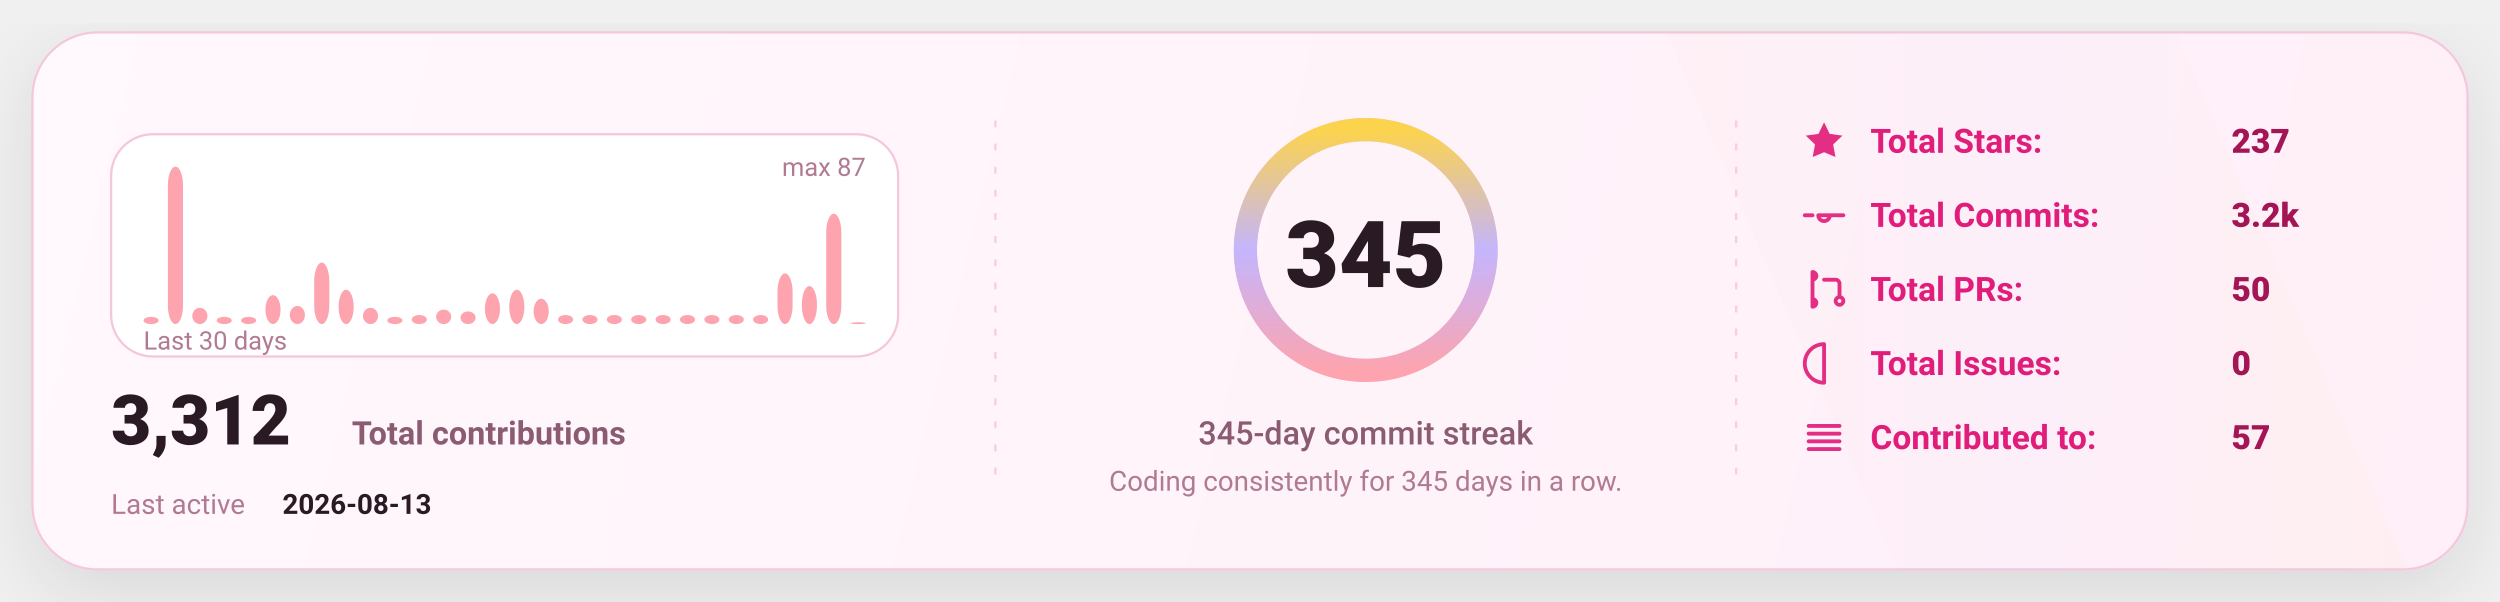
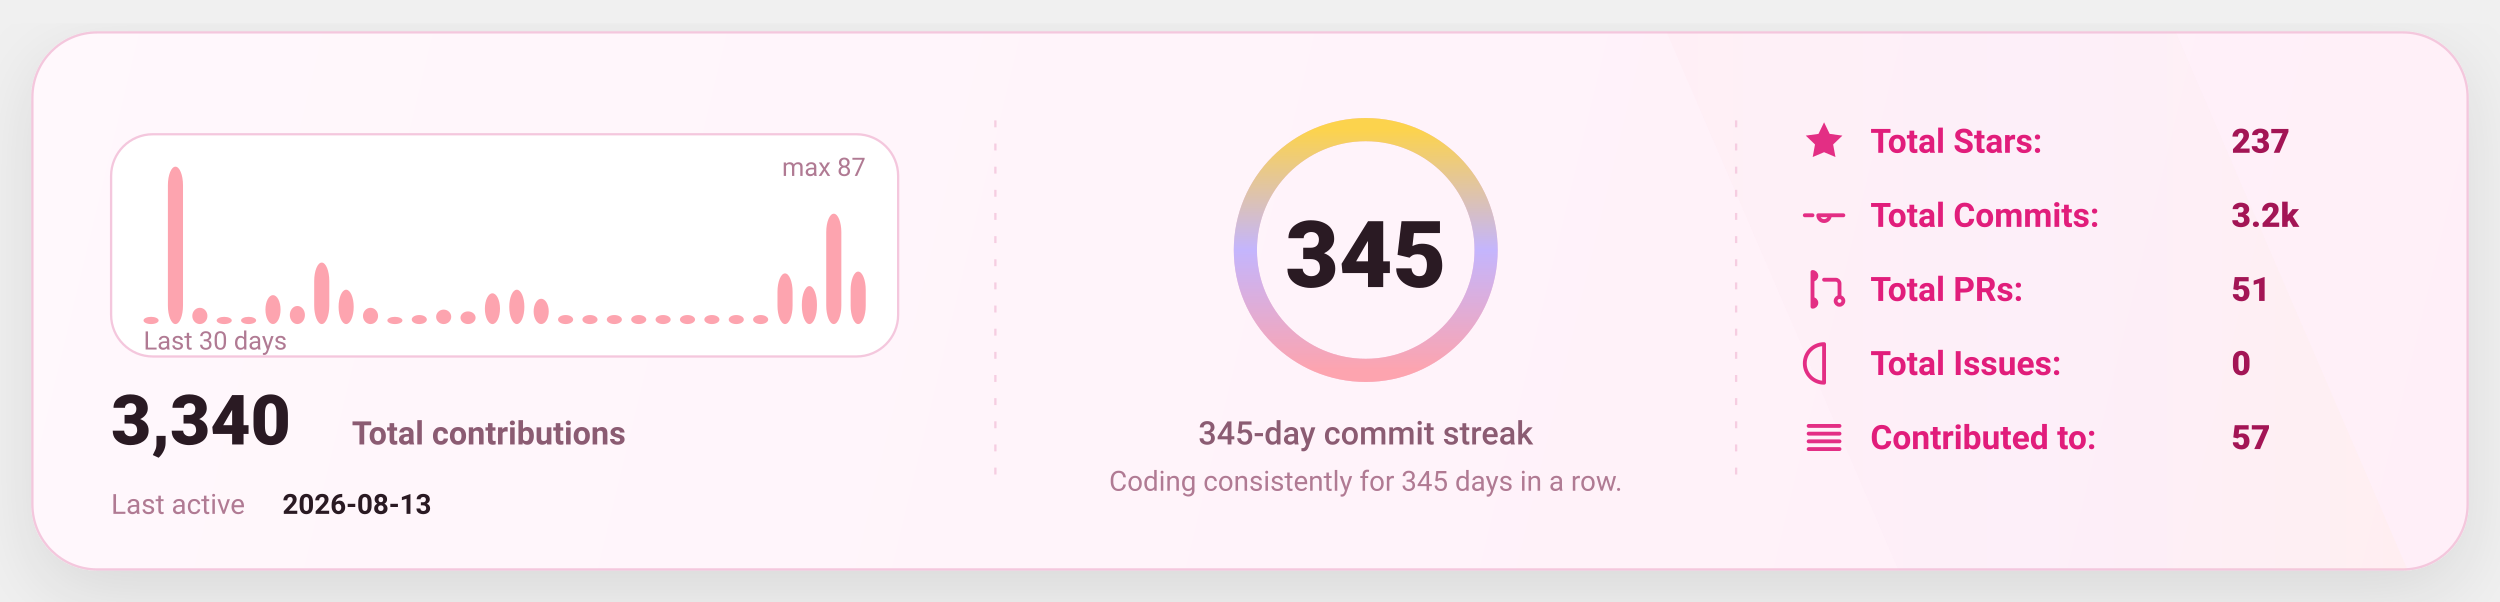
<svg xmlns="http://www.w3.org/2000/svg" width="1080" height="260" viewBox="0 0 1080 260" fill="none" role="img" aria-label="GitHub stats card">
  <defs>
    <linearGradient id="bg" x1="0" y1="0" x2="1080" y2="260" gradientUnits="userSpaceOnUse">
      <stop stop-color="#FFF8FC" />
      <stop offset="1" stop-color="#FFEFF8" />
    </linearGradient>
    <linearGradient id="accent" x1="0" y1="0" x2="1" y2="0">
      <stop offset="0" stop-color="#FDA4AF" />
      <stop offset="0.5" stop-color="#C4B5FD" />
      <stop offset="1" stop-color="#FCD34D" />
    </linearGradient>
    <linearGradient id="chartFill" x1="0" y1="0" x2="0" y2="1">
      <stop stop-color="#FDA4AF" stop-opacity="0.18" />
      <stop offset="1" stop-color="#FDA4AF" stop-opacity="0" />
    </linearGradient>
    <filter id="shadow" x="-20%" y="-20%" width="140%" height="140%">
      <feDropShadow dx="0" dy="10" stdDeviation="16" flood-color="#000000" flood-opacity="0.1" />
    </filter>
    <style>
      text { font-family: "Comic Sans MS","Trebuchet MS","Segoe UI",system-ui,-apple-system,Roboto,Helvetica,Arial,sans-serif; dominant-baseline: alphabetic; }
    </style>
  </defs>
  <rect x="14" y="14" width="1052" height="232" rx="28" fill="url(#bg)" stroke="#F4C7DD" stroke-width="1" filter="url(#shadow)" />
  <path d="M720 14     L940 14     L1040 246     L820 246 Z" fill="url(#accent)" opacity="0.04" />
  <line x1="430" y1="52" x2="430" y2="208" stroke="#F4C7DD" stroke-width="1" stroke-dasharray="3 7" opacity="0.85" />
  <line x1="430" y1="52" x2="430" y2="208" stroke="url(#accent)" stroke-width="1.4" stroke-dasharray="2 7" opacity="0.65" />
  <line x1="750" y1="52" x2="750" y2="208" stroke="#F4C7DD" stroke-width="1" stroke-dasharray="3 7" opacity="0.85" />
  <line x1="750" y1="52" x2="750" y2="208" stroke="url(#accent)" stroke-width="1.4" stroke-dasharray="2 7" opacity="0.65" />
  <g transform="translate(48,58)">
    <rect x="0" y="0" width="340" height="96" rx="18" fill="#FFFFFF" stroke="#F4C7DD" />
    <rect x="14.00" y="78.87" width="6.53" height="3.13" rx="8.00" fill="#FDA4AF" />
    <rect x="24.53" y="14.00" width="6.53" height="68.00" rx="8.00" fill="#FDA4AF" />
    <rect x="35.07" y="74.97" width="6.53" height="7.03" rx="8.00" fill="#FDA4AF" />
    <rect x="45.60" y="78.87" width="6.53" height="3.13" rx="8.00" fill="#FDA4AF" />
    <rect x="56.13" y="78.87" width="6.53" height="3.13" rx="8.00" fill="#FDA4AF" />
    <rect x="66.67" y="69.49" width="6.53" height="12.51" rx="8.00" fill="#FDA4AF" />
    <rect x="77.20" y="74.18" width="6.53" height="7.82" rx="8.00" fill="#FDA4AF" />
    <rect x="87.73" y="55.43" width="6.53" height="26.57" rx="8.00" fill="#FDA4AF" />
    <rect x="98.27" y="67.15" width="6.53" height="14.85" rx="8.00" fill="#FDA4AF" />
    <rect x="108.80" y="74.97" width="6.53" height="7.03" rx="8.00" fill="#FDA4AF" />
    <rect x="119.33" y="78.87" width="6.53" height="3.13" rx="8.00" fill="#FDA4AF" />
    <rect x="129.87" y="78.09" width="6.53" height="3.91" rx="8.00" fill="#FDA4AF" />
    <rect x="140.40" y="75.75" width="6.53" height="6.25" rx="8.00" fill="#FDA4AF" />
    <rect x="150.93" y="76.53" width="6.53" height="5.47" rx="8.00" fill="#FDA4AF" />
    <rect x="161.47" y="68.71" width="6.53" height="13.29" rx="8.00" fill="#FDA4AF" />
    <rect x="172.00" y="67.15" width="6.53" height="14.85" rx="8.00" fill="#FDA4AF" />
    <rect x="182.53" y="71.06" width="6.53" height="10.94" rx="8.00" fill="#FDA4AF" />
    <rect x="193.07" y="78.09" width="6.53" height="3.91" rx="8.00" fill="#FDA4AF" />
    <rect x="203.60" y="78.09" width="6.53" height="3.91" rx="8.00" fill="#FDA4AF" />
    <rect x="214.13" y="78.09" width="6.53" height="3.91" rx="8.00" fill="#FDA4AF" />
    <rect x="224.67" y="78.09" width="6.53" height="3.91" rx="8.00" fill="#FDA4AF" />
    <rect x="235.20" y="78.09" width="6.53" height="3.91" rx="8.00" fill="#FDA4AF" />
    <rect x="245.73" y="78.09" width="6.53" height="3.91" rx="8.00" fill="#FDA4AF" />
    <rect x="256.27" y="78.09" width="6.53" height="3.91" rx="8.00" fill="#FDA4AF" />
    <rect x="266.80" y="78.09" width="6.53" height="3.91" rx="8.00" fill="#FDA4AF" />
    <rect x="277.33" y="78.09" width="6.53" height="3.91" rx="8.00" fill="#FDA4AF" />
    <rect x="287.87" y="60.11" width="6.53" height="21.89" rx="8.00" fill="#FDA4AF" />
    <rect x="298.40" y="65.59" width="6.53" height="16.41" rx="8.00" fill="#FDA4AF" />
    <rect x="308.93" y="34.32" width="6.53" height="47.68" rx="8.00" fill="#FDA4AF" />
-     <rect x="319.47" y="81.22" width="6.53" height="0.78" rx="8.00" fill="#FDA4AF" />
+     <rect x="319.47" y="59.33" width="6.53" height="22.67" rx="8.00" fill="#FDA4AF" />
    <text x="14" y="93.00" fill="#B07A93" font-size="11">
      Last 30 days
    </text>
    <text x="326.00" y="18" text-anchor="end" fill="#B07A93" font-size="11">
      max 87
    </text>
    <g transform="translate(0,134)">
      <text x="0" y="0" fill="#2A1A23" font-size="30" font-weight="820">
-         3,312
+         3,340
      </text>
      <text x="104" y="0" fill="#8B5B72" font-size="14" font-weight="650">
        Total contributions
      </text>
      <text x="0" y="30" fill="#B07A93" font-size="12">
        Last active
      </text>
      <text x="74" y="30" fill="#2A1A23" font-size="12" font-weight="700">
        2026-08-13
      </text>
    </g>
  </g>
  <g>
    <circle cx="590" cy="108" r="52" stroke="#F4C7DD" stroke-width="10" />
    <circle cx="590" cy="108" r="52" stroke="url(#accent)" stroke-width="10" stroke-linecap="round" stroke-dasharray="326.73 326.73" transform="rotate(-90 590 108)" />
    <text x="590" y="124.00" text-anchor="middle" fill="#2A1A23" font-size="40" font-weight="900">
      345
    </text>
    <text x="590" y="192.00" text-anchor="middle" fill="#8B5B72" font-size="14" font-weight="450">
      345-day commit streak
    </text>
    <text x="590" y="212.00" text-anchor="middle" fill="#B07A93" font-size="12" font-weight="420">
      Coding consistently for 345 days in a row.
    </text>
  </g>
  <g transform="translate(778,66)">
    <g transform="translate(0,0)">
      <g transform="translate(0,-15)">
        <svg x="0" y="0" width="20" height="20" viewBox="0 0 24 24" fill="none">
          <path d="M12 2.2l2.9 6 6.6.9-4.8 4.6 1.2 6.5L12 17.7 6.1 20.2l1.2-6.5-4.8-4.6 6.6-.9L12 2.2z" fill="#E11D7B" opacity="0.92" />
        </svg>
      </g>
      <text x="30" y="0" fill="#E11D7B" font-size="14.5" font-weight="650">
            Total Stars:
          </text>
      <text x="186" y="0" fill="#A31555" font-size="14.5" font-weight="850">
            237
          </text>
    </g>
    <g transform="translate(0,32)">
      <g transform="translate(0,-15)">
        <svg x="0" y="0" width="20" height="20" viewBox="0 0 24 24" fill="none">
          <path d="M9 12a3 3 0 1 0 6 0Zm-7 0h4m8 0h8" stroke="#E11D7B" stroke-width="2" stroke-linecap="round" stroke-linejoin="round" opacity="0.92" />
        </svg>
      </g>
      <text x="30" y="0" fill="#E11D7B" font-size="14.5" font-weight="650">
            Total Commits:
          </text>
      <text x="186" y="0" fill="#A31555" font-size="14.5" font-weight="850">
            3.2k
          </text>
    </g>
    <g transform="translate(0,64)">
      <g transform="translate(0,-15)">
        <svg x="0" y="0" width="20" height="20" viewBox="0 0 24 24" fill="none">
          <path d="M6 4v16m0-13a2 2 0 1 0 0-4Zm0 14a2 2 0 1 0 0-4Zm6-14h6a2 2 0 0 1 2 2v7m0 0a2 2 0 1 0 0 4 2 2 0 0 0 0-4Z" stroke="#E11D7B" stroke-width="2" stroke-linecap="round" stroke-linejoin="round" opacity="0.92" />
        </svg>
      </g>
      <text x="30" y="0" fill="#E11D7B" font-size="14.5" font-weight="650">
            Total PRs:
          </text>
      <text x="186" y="0" fill="#A31555" font-size="14.5" font-weight="850">
-             50
+             51
          </text>
    </g>
    <g transform="translate(0,96)">
      <g transform="translate(0,-15)">
        <svg x="0" y="0" width="20" height="20" viewBox="0 0 24 24" fill="none">
          <path d="M12 2a10 10 0 1 0 0 20Zm0 6v6m0 4h.01" stroke="#E11D7B" stroke-width="2" stroke-linecap="round" stroke-linejoin="round" opacity="0.92" />
        </svg>
      </g>
      <text x="30" y="0" fill="#E11D7B" font-size="14.5" font-weight="650">
            Total Issues:
          </text>
      <text x="186" y="0" fill="#A31555" font-size="14.5" font-weight="850">
            0
          </text>
    </g>
    <g transform="translate(0,128)">
      <g transform="translate(0,-15)">
        <svg x="0" y="0" width="20" height="20" viewBox="0 0 24 24" fill="none">
          <path d="M4 6h16M4 10h16M4 14h16M4 18h16" stroke="#E11D7B" stroke-width="2" stroke-linecap="round" stroke-linejoin="round" opacity="0.92" />
        </svg>
      </g>
      <text x="30" y="0" fill="#E11D7B" font-size="14.5" font-weight="650">
            Contributed to:
          </text>
      <text x="186" y="0" fill="#A31555" font-size="14.5" font-weight="850">
            57
          </text>
    </g>
  </g>
</svg>
